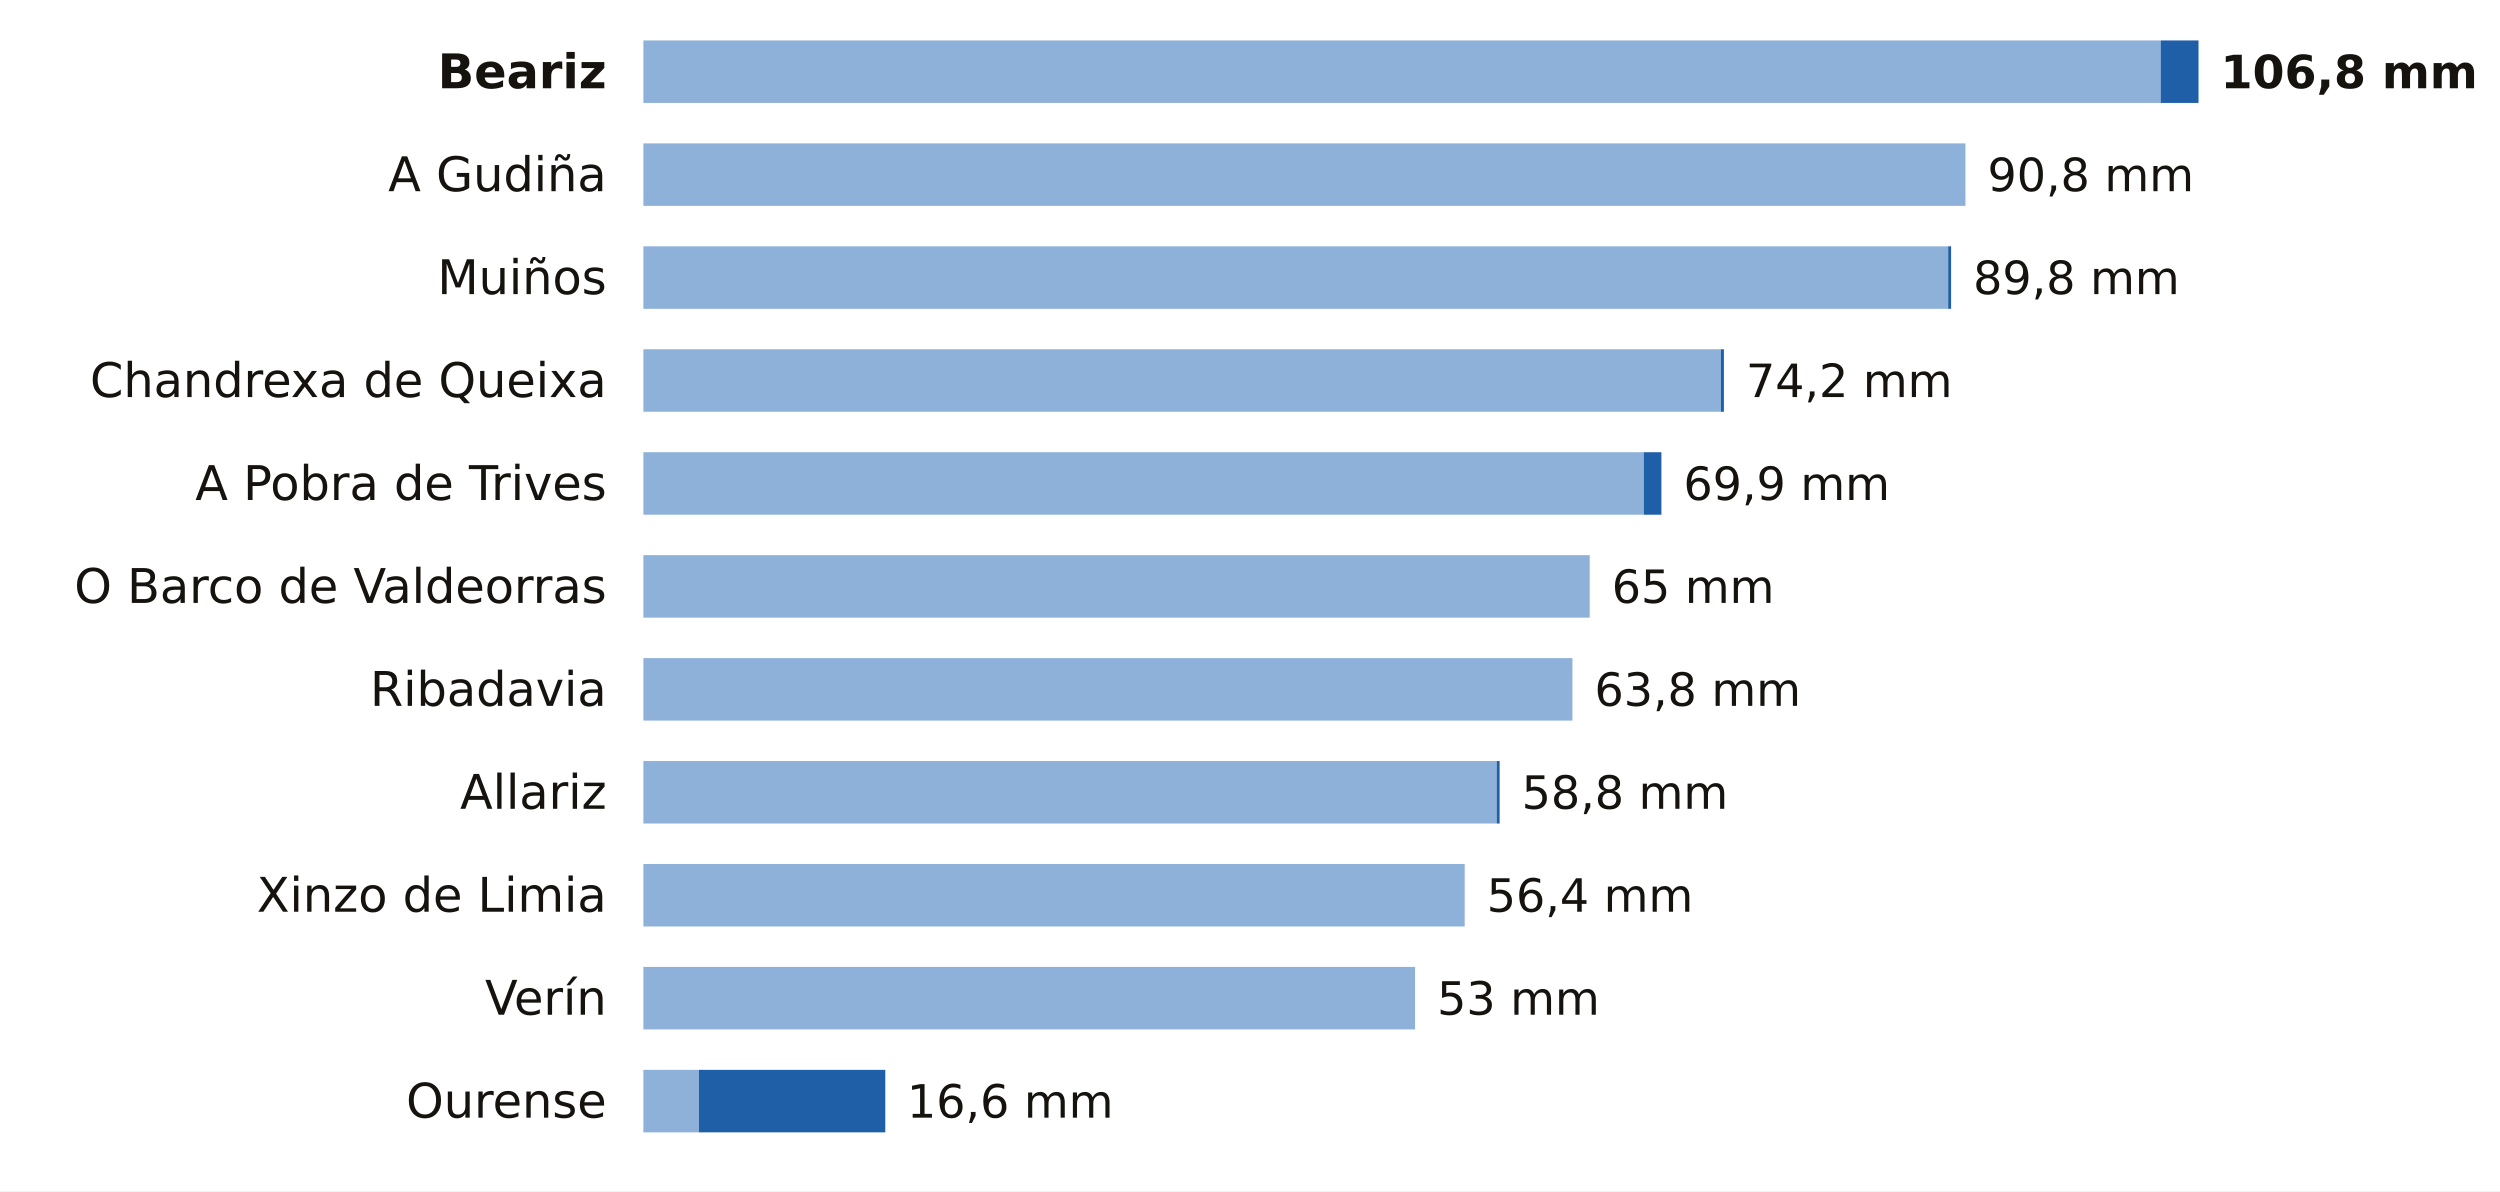
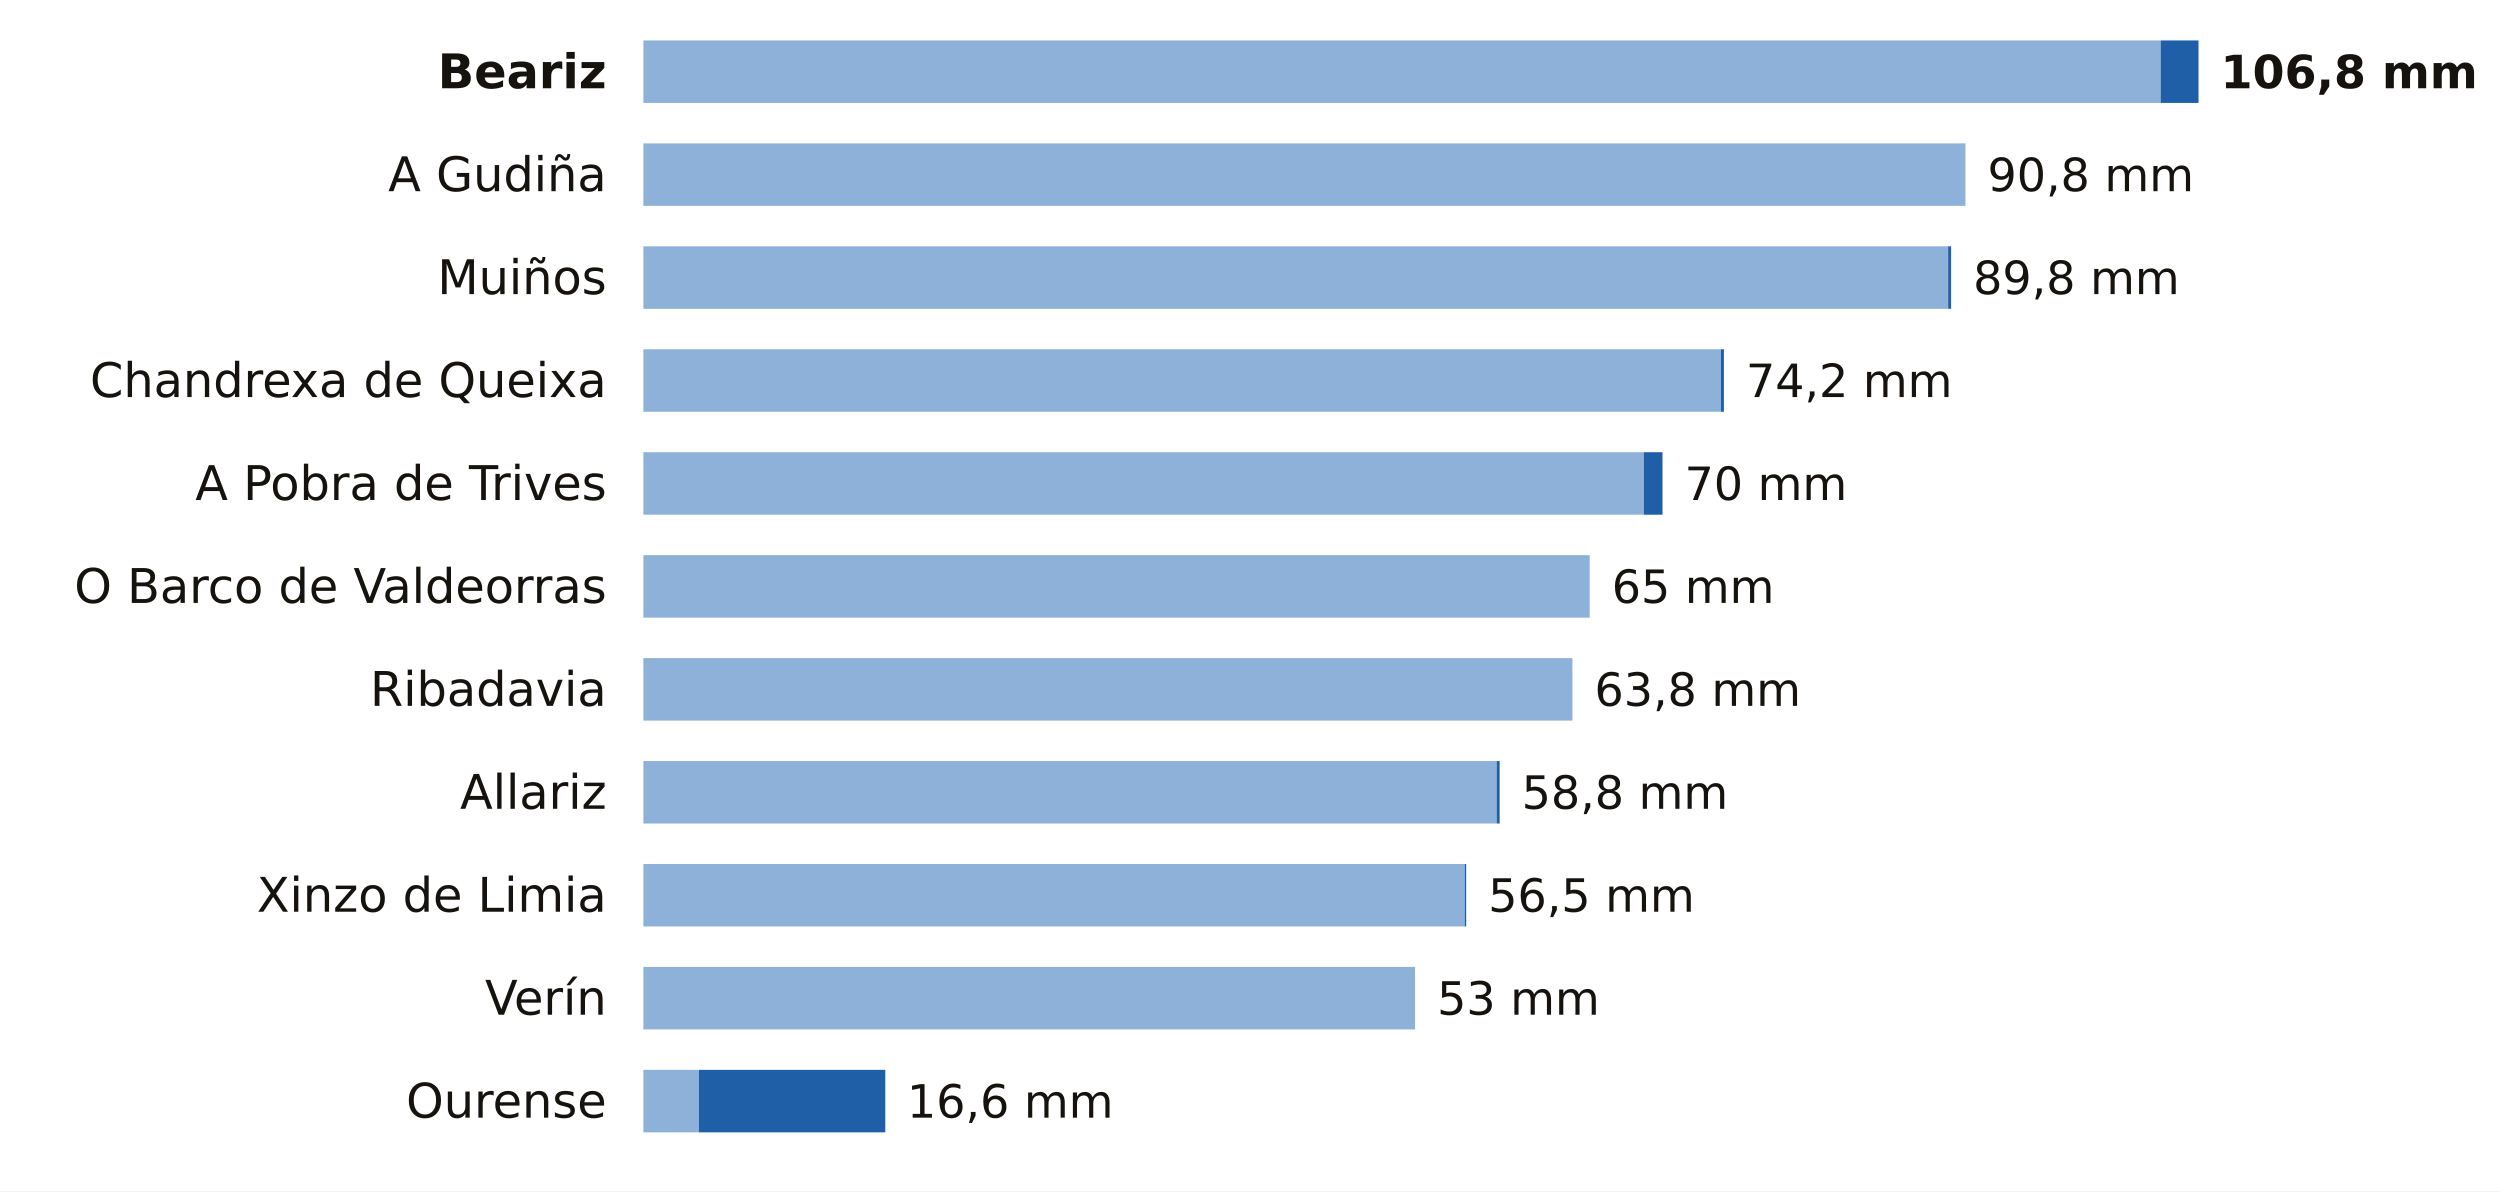
<svg xmlns="http://www.w3.org/2000/svg" viewBox="0 0 680 324" width="680" height="324" role="img" aria-label="La lluvia de los últimos 7 días en las estaciones de AEMET de Ourense">
  <rect width="680" height="324" fill="#FFFFFF" />
  <text x="165.0" y="24.0" font-size="13" fill="#16130F" text-anchor="end" font-weight="600" font-family="Public Sans, DejaVu Sans, Arial, sans-serif">Beariz</text>
  <rect x="175" y="11" width="412.7" height="17" fill="#8EB1DA" />
  <rect x="587.7" y="11" width="10.3" height="17" fill="#1F5FA8" />
  <text x="604.0" y="24.0" font-size="12.5" fill="#16130F" text-anchor="start" font-weight="700" font-family="Public Sans, DejaVu Sans, Arial, sans-serif">106,8 mm</text>
  <text x="165.0" y="52.0" font-size="13" fill="#16130F" text-anchor="end" font-weight="400" font-family="Public Sans, DejaVu Sans, Arial, sans-serif">A Gudiña</text>
  <rect x="175" y="39" width="359.6" height="17" fill="#8EB1DA" />
  <text x="540.6" y="52.0" font-size="12.5" fill="#16130F" text-anchor="start" font-weight="500" font-family="Public Sans, DejaVu Sans, Arial, sans-serif">90,8 mm</text>
  <text x="165.0" y="80.0" font-size="13" fill="#16130F" text-anchor="end" font-weight="400" font-family="Public Sans, DejaVu Sans, Arial, sans-serif">Muiños</text>
  <rect x="175" y="67" width="354.9" height="17" fill="#8EB1DA" />
  <rect x="529.9" y="67" width="0.8" height="17" fill="#1F5FA8" />
  <text x="536.7" y="80.0" font-size="12.5" fill="#16130F" text-anchor="start" font-weight="500" font-family="Public Sans, DejaVu Sans, Arial, sans-serif">89,8 mm</text>
  <text x="165.0" y="108.0" font-size="13" fill="#16130F" text-anchor="end" font-weight="400" font-family="Public Sans, DejaVu Sans, Arial, sans-serif">Chandrexa de Queixa</text>
  <rect x="175" y="95" width="293.1" height="17" fill="#8EB1DA" />
  <rect x="468.1" y="95" width="0.8" height="17" fill="#1F5FA8" />
  <text x="474.9" y="108.0" font-size="12.5" fill="#16130F" text-anchor="start" font-weight="500" font-family="Public Sans, DejaVu Sans, Arial, sans-serif">74,2 mm</text>
  <text x="165.0" y="136.0" font-size="13" fill="#16130F" text-anchor="end" font-weight="400" font-family="Public Sans, DejaVu Sans, Arial, sans-serif">A Pobra de Trives</text>
  <rect x="175" y="123" width="272.1" height="17" fill="#8EB1DA" />
-   <rect x="447.1" y="123" width="4.8" height="17" fill="#1F5FA8" />
-   <text x="457.9" y="136.0" font-size="12.5" fill="#16130F" text-anchor="start" font-weight="500" font-family="Public Sans, DejaVu Sans, Arial, sans-serif">69,9 mm</text>
+   <rect x="447.1" y="123" width="5.1" height="17" fill="#1F5FA8" />
+   <text x="458.2" y="136.0" font-size="12.5" fill="#16130F" text-anchor="start" font-weight="500" font-family="Public Sans, DejaVu Sans, Arial, sans-serif">70 mm</text>
  <text x="165.0" y="164.0" font-size="13" fill="#16130F" text-anchor="end" font-weight="400" font-family="Public Sans, DejaVu Sans, Arial, sans-serif">O Barco de Valdeorras</text>
  <rect x="175" y="151" width="257.4" height="17" fill="#8EB1DA" />
  <text x="438.4" y="164.0" font-size="12.5" fill="#16130F" text-anchor="start" font-weight="500" font-family="Public Sans, DejaVu Sans, Arial, sans-serif">65 mm</text>
  <text x="165.0" y="192.0" font-size="13" fill="#16130F" text-anchor="end" font-weight="400" font-family="Public Sans, DejaVu Sans, Arial, sans-serif">Ribadavia</text>
  <rect x="175" y="179" width="252.7" height="17" fill="#8EB1DA" />
  <text x="433.7" y="192.0" font-size="12.5" fill="#16130F" text-anchor="start" font-weight="500" font-family="Public Sans, DejaVu Sans, Arial, sans-serif">63,8 mm</text>
  <text x="165.0" y="220.0" font-size="13" fill="#16130F" text-anchor="end" font-weight="400" font-family="Public Sans, DejaVu Sans, Arial, sans-serif">Allariz</text>
  <rect x="175" y="207" width="232.1" height="17" fill="#8EB1DA" />
  <rect x="407.1" y="207" width="0.8" height="17" fill="#1F5FA8" />
  <text x="413.9" y="220.0" font-size="12.5" fill="#16130F" text-anchor="start" font-weight="500" font-family="Public Sans, DejaVu Sans, Arial, sans-serif">58,8 mm</text>
  <text x="165.0" y="248.0" font-size="13" fill="#16130F" text-anchor="end" font-weight="400" font-family="Public Sans, DejaVu Sans, Arial, sans-serif">Xinzo de Limia</text>
  <rect x="175" y="235" width="223.4" height="17" fill="#8EB1DA" />
-   <text x="404.4" y="248.0" font-size="12.5" fill="#16130F" text-anchor="start" font-weight="500" font-family="Public Sans, DejaVu Sans, Arial, sans-serif">56,4 mm</text>
+   <rect x="398.4" y="235" width="0.4" height="17" fill="#1F5FA8" />
+   <text x="404.8" y="248.0" font-size="12.5" fill="#16130F" text-anchor="start" font-weight="500" font-family="Public Sans, DejaVu Sans, Arial, sans-serif">56,5 mm</text>
  <text x="165.0" y="276.0" font-size="13" fill="#16130F" text-anchor="end" font-weight="400" font-family="Public Sans, DejaVu Sans, Arial, sans-serif">Verín</text>
  <rect x="175" y="263" width="209.9" height="17" fill="#8EB1DA" />
  <text x="390.9" y="276.0" font-size="12.5" fill="#16130F" text-anchor="start" font-weight="500" font-family="Public Sans, DejaVu Sans, Arial, sans-serif">53 mm</text>
  <text x="165.0" y="304.0" font-size="13" fill="#16130F" text-anchor="end" font-weight="400" font-family="Public Sans, DejaVu Sans, Arial, sans-serif">Ourense</text>
  <rect x="175" y="291" width="15.1" height="17" fill="#8EB1DA" />
  <rect x="190.1" y="291" width="50.7" height="17" fill="#1F5FA8" />
  <text x="246.7" y="304.0" font-size="12.5" fill="#16130F" text-anchor="start" font-weight="500" font-family="Public Sans, DejaVu Sans, Arial, sans-serif">16,6 mm</text>
</svg>
